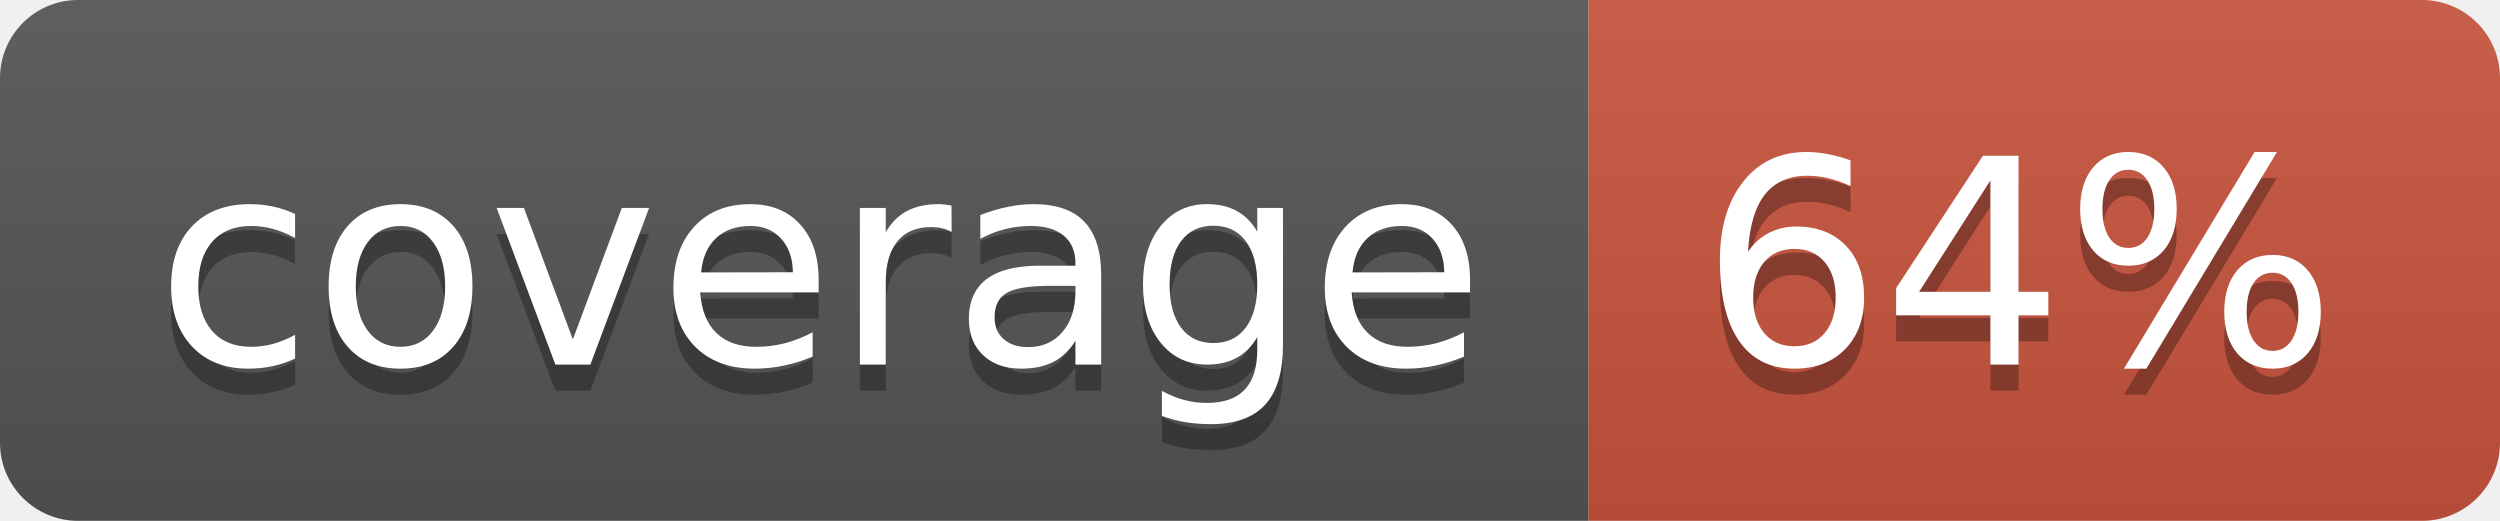
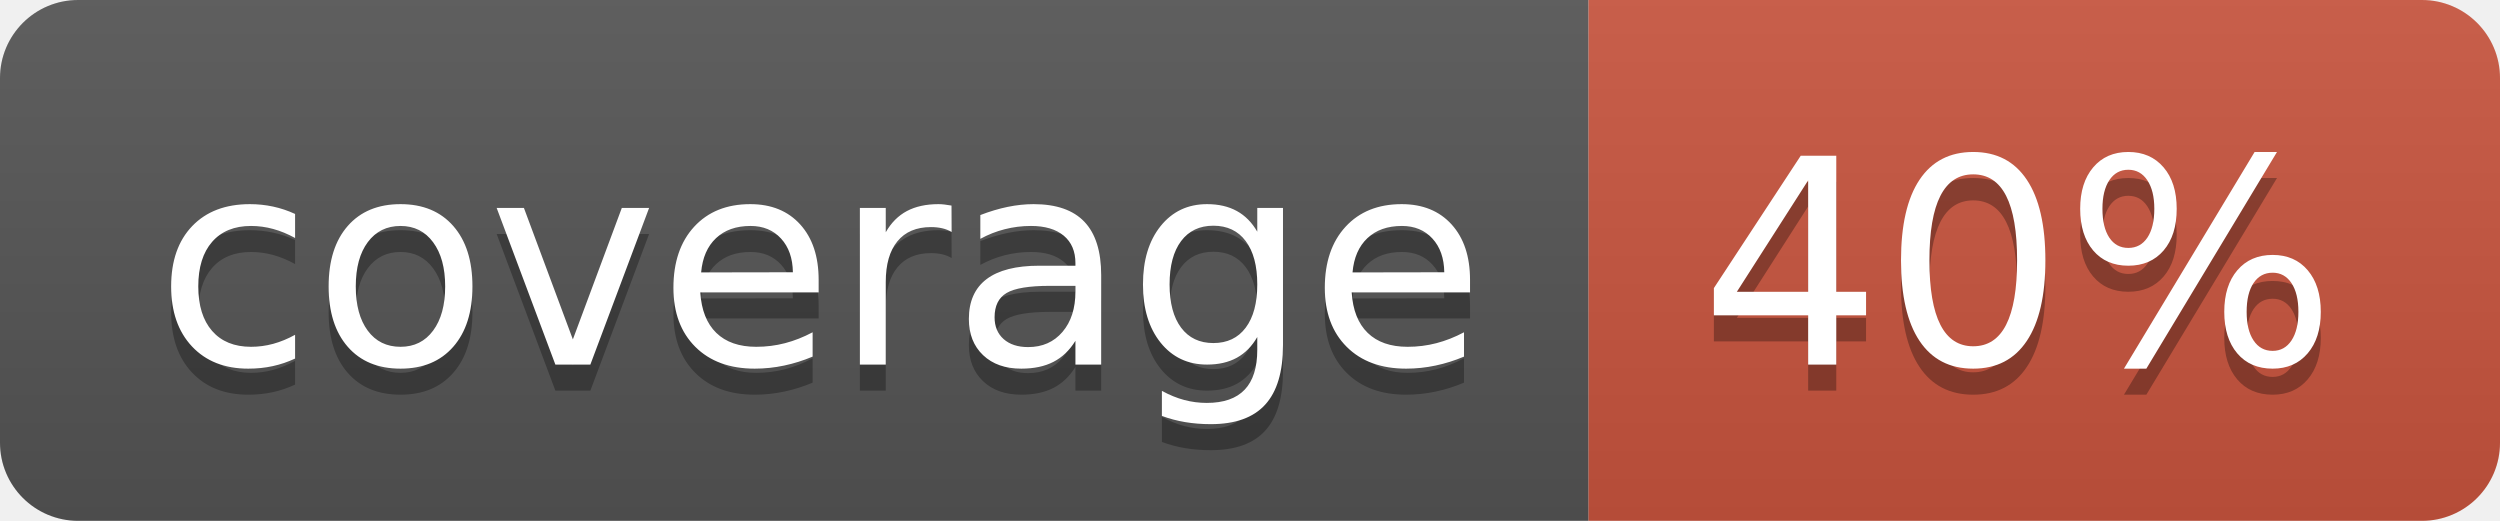
<svg xmlns="http://www.w3.org/2000/svg" width="96" height="20">
  <linearGradient id="b" x2="0" y2="100%">
    <stop offset="0" stop-color="#bbb" stop-opacity=".1" />
    <stop offset="1" stop-opacity=".1" />
  </linearGradient>
  <clipPath id="a">
    <rect width="96" height="20" rx="3" fill="#fff" />
  </clipPath>
  <g clip-path="url(#a)">
    <path fill="#555" d="M0 0h61v20H0z" />
    <path fill="#CA553E" d="M61 0h35v20H61z" />
    <path fill="url(#b)" d="M0 0h96v20H0z" />
  </g>
  <g fill="#fff" text-anchor="middle" font-family="DejaVu Sans,Verdana,Geneva,sans-serif" font-size="110">
    <text x="315" y="150" fill="#010101" fill-opacity=".3" transform="scale(.1)" textLength="510">coverage</text>
    <text x="315" y="140" transform="scale(.1)" textLength="510">coverage</text>
-     <text x="775" y="150" fill="#010101" fill-opacity=".3" transform="scale(.1)" textLength="250">64%</text>
-     <text x="775" y="140" transform="scale(.1)" textLength="250">64%</text>
+     <text x="775" y="150" fill="#010101" fill-opacity=".3" transform="scale(.1)" textLength="250">40%</text>
+     <text x="775" y="140" transform="scale(.1)" textLength="250">40%</text>
  </g>
</svg>
